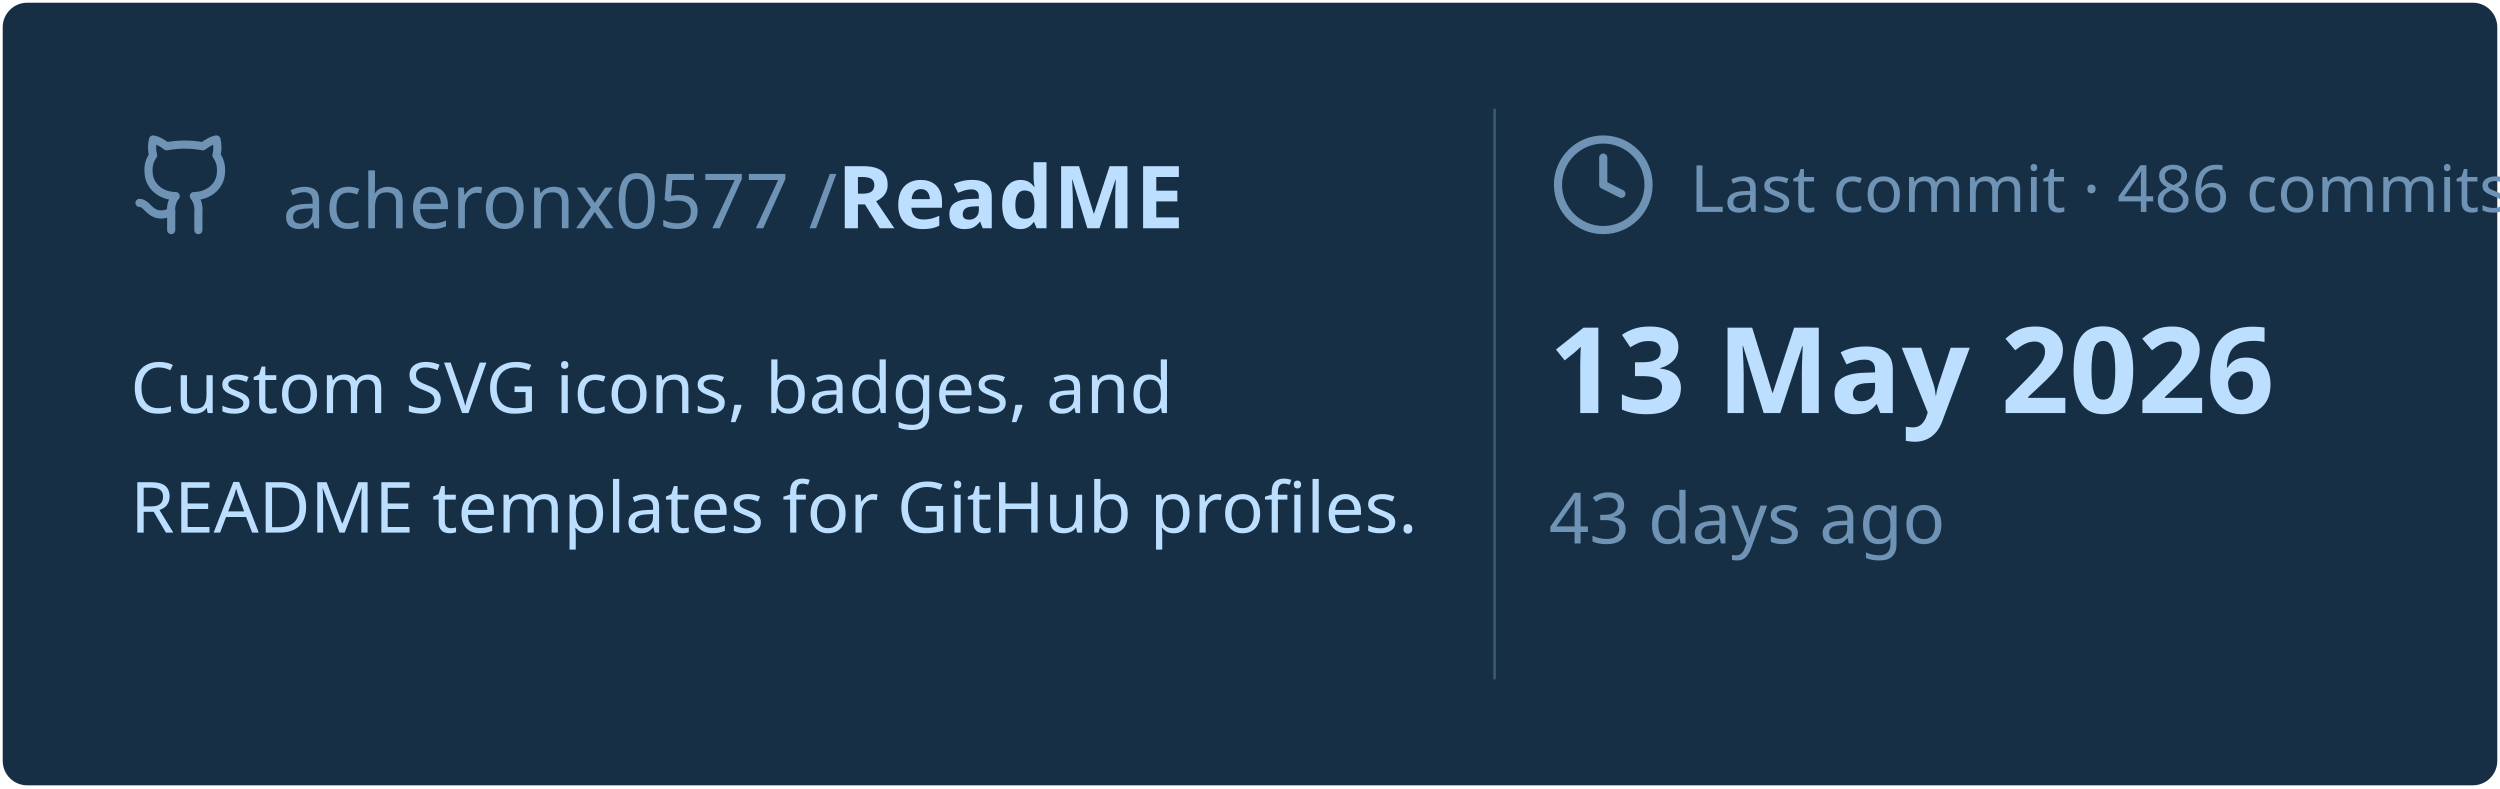
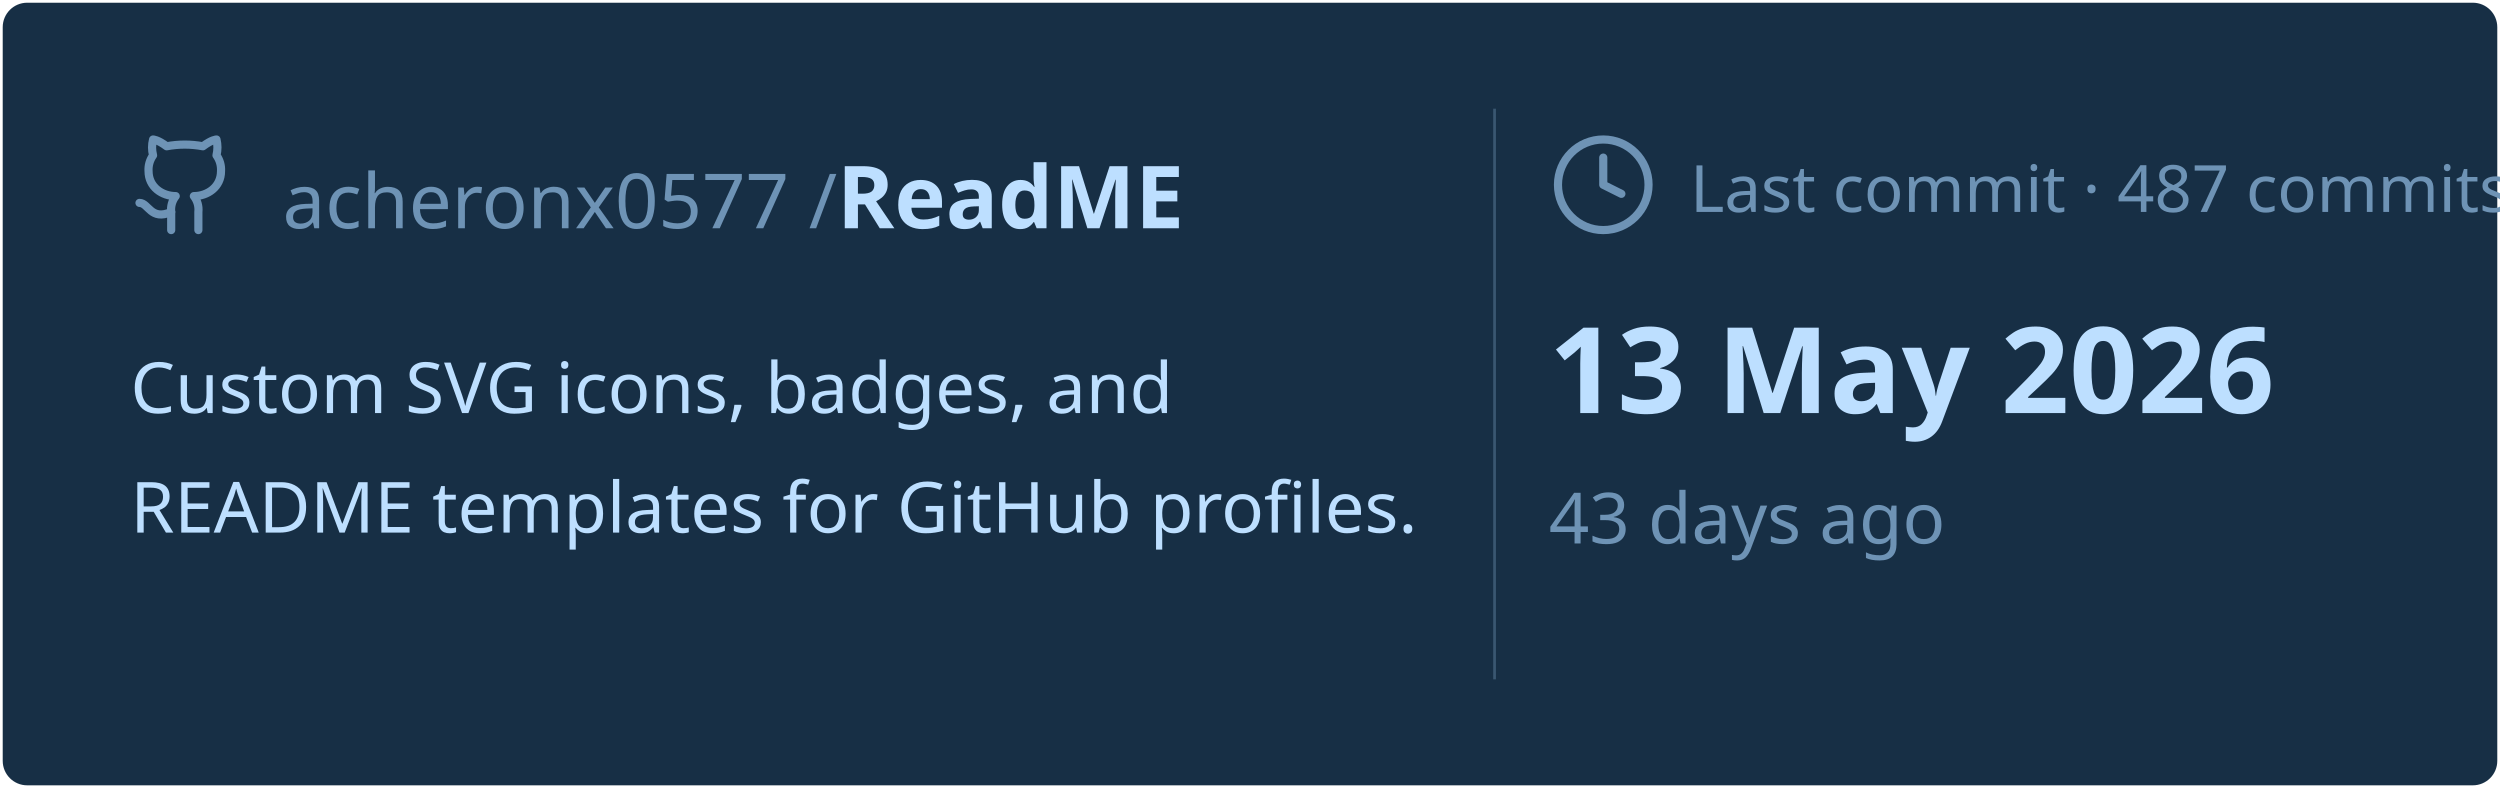
<svg xmlns="http://www.w3.org/2000/svg" viewBox="0 0 460 145" width="460px" height="145px">
  <rect stroke="#000000" stroke-opacity="0" fill="#172F45" rx="4.5" x="0.5" y="0.5" width="459" height="144" />
  <g transform="translate(24, 42)">
    <svg x="0" y="-18" width="20" height="20" viewBox="0 0 24 24" fill="none" stroke="#6E93B5" stroke-width="1.8" stroke-linecap="round" stroke-linejoin="round">
      <path d="M15 22v-4a4.8 4.8 0 0 0-1-3.5c3 0 6-2 6-5.5.08-1.25-.27-2.48-1-3.5.28-1.15.28-2.35 0-3.5 0 0-1 0-3 1.5-2.64-.5-5.36-.5-8 0C6 2 5 2 5 2c-.3 1.15-.3 2.35 0 3.5A5.403 5.403 0 0 0 4 9c0 3.5 3 5.5 6 5.5-.39.49-.68 1.05-.85 1.65-.17.6-.22 1.23-.15 1.85v4" />
      <path d="M9 18c-4.51 2-5-2-7-2" />
    </svg>
    <text x="28" y="0" font-family="&quot;Segoe UI&quot;, Ubuntu, sans-serif" font-size="14" font-weight="400" fill="#6E93B5">acheronx0577 /</text>
    <text x="130" y="0" font-family="&quot;Segoe UI&quot;, Ubuntu, sans-serif" font-size="16" font-weight="700" fill="#BDDFFF">ReadME</text>
  </g>
  <text x="24" y="76" font-family="&quot;Segoe UI&quot;, Ubuntu, sans-serif" font-size="13" font-weight="400" fill="#BDDFFF">Custom SVG icons, badges, and</text>
  <text x="24" y="98" font-family="&quot;Segoe UI&quot;, Ubuntu, sans-serif" font-size="13" font-weight="400" fill="#BDDFFF">README templates for GitHub profiles.</text>
  <line x1="275" y1="20" x2="275" y2="125" stroke="#6E93B5" stroke-width="0.5" stroke-opacity="0.4" />
  <svg x="285" y="24" width="20" height="20" viewBox="0 0 24 24" fill="none" stroke="#6E93B5" stroke-width="1.8" stroke-linecap="round" stroke-linejoin="round">
    <circle cx="12" cy="12" r="10" />
    <polyline points="12 6 12 12 16 14" />
  </svg>
-   <text x="311" y="39" font-family="&quot;Segoe UI&quot;, Ubuntu, sans-serif" font-size="12" font-weight="400" fill="#6E93B5">Last commit · 486 commits</text>
+   <text x="311" y="39" font-family="&quot;Segoe UI&quot;, Ubuntu, sans-serif" font-size="12" font-weight="400" fill="#6E93B5">Last commit · 487 commits</text>
  <text x="285" y="76" font-family="&quot;Segoe UI&quot;, Ubuntu, sans-serif" font-size="22" font-weight="700" fill="#BDDFFF">13 May 2026</text>
  <text x="285" y="100" font-family="&quot;Segoe UI&quot;, Ubuntu, sans-serif" font-size="13" font-weight="400" fill="#6E93B5">43 days ago</text>
</svg>
